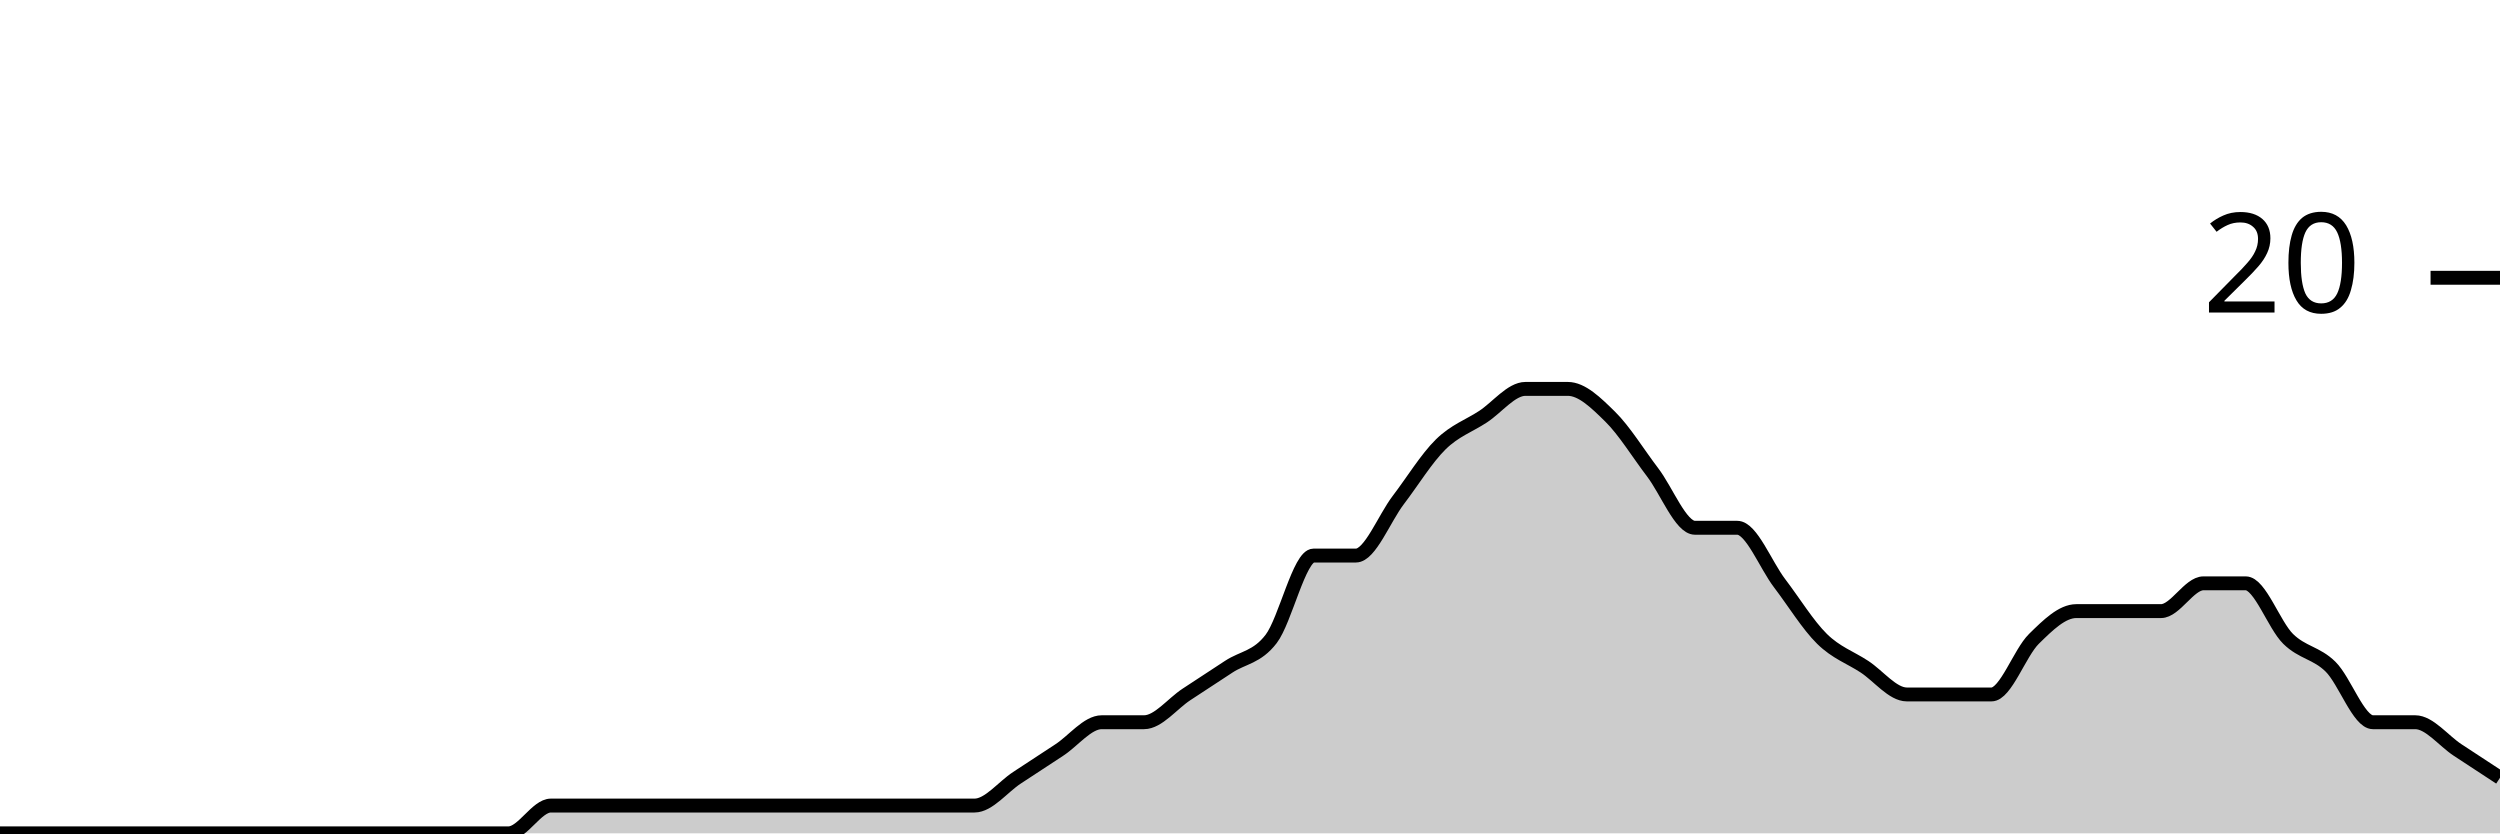
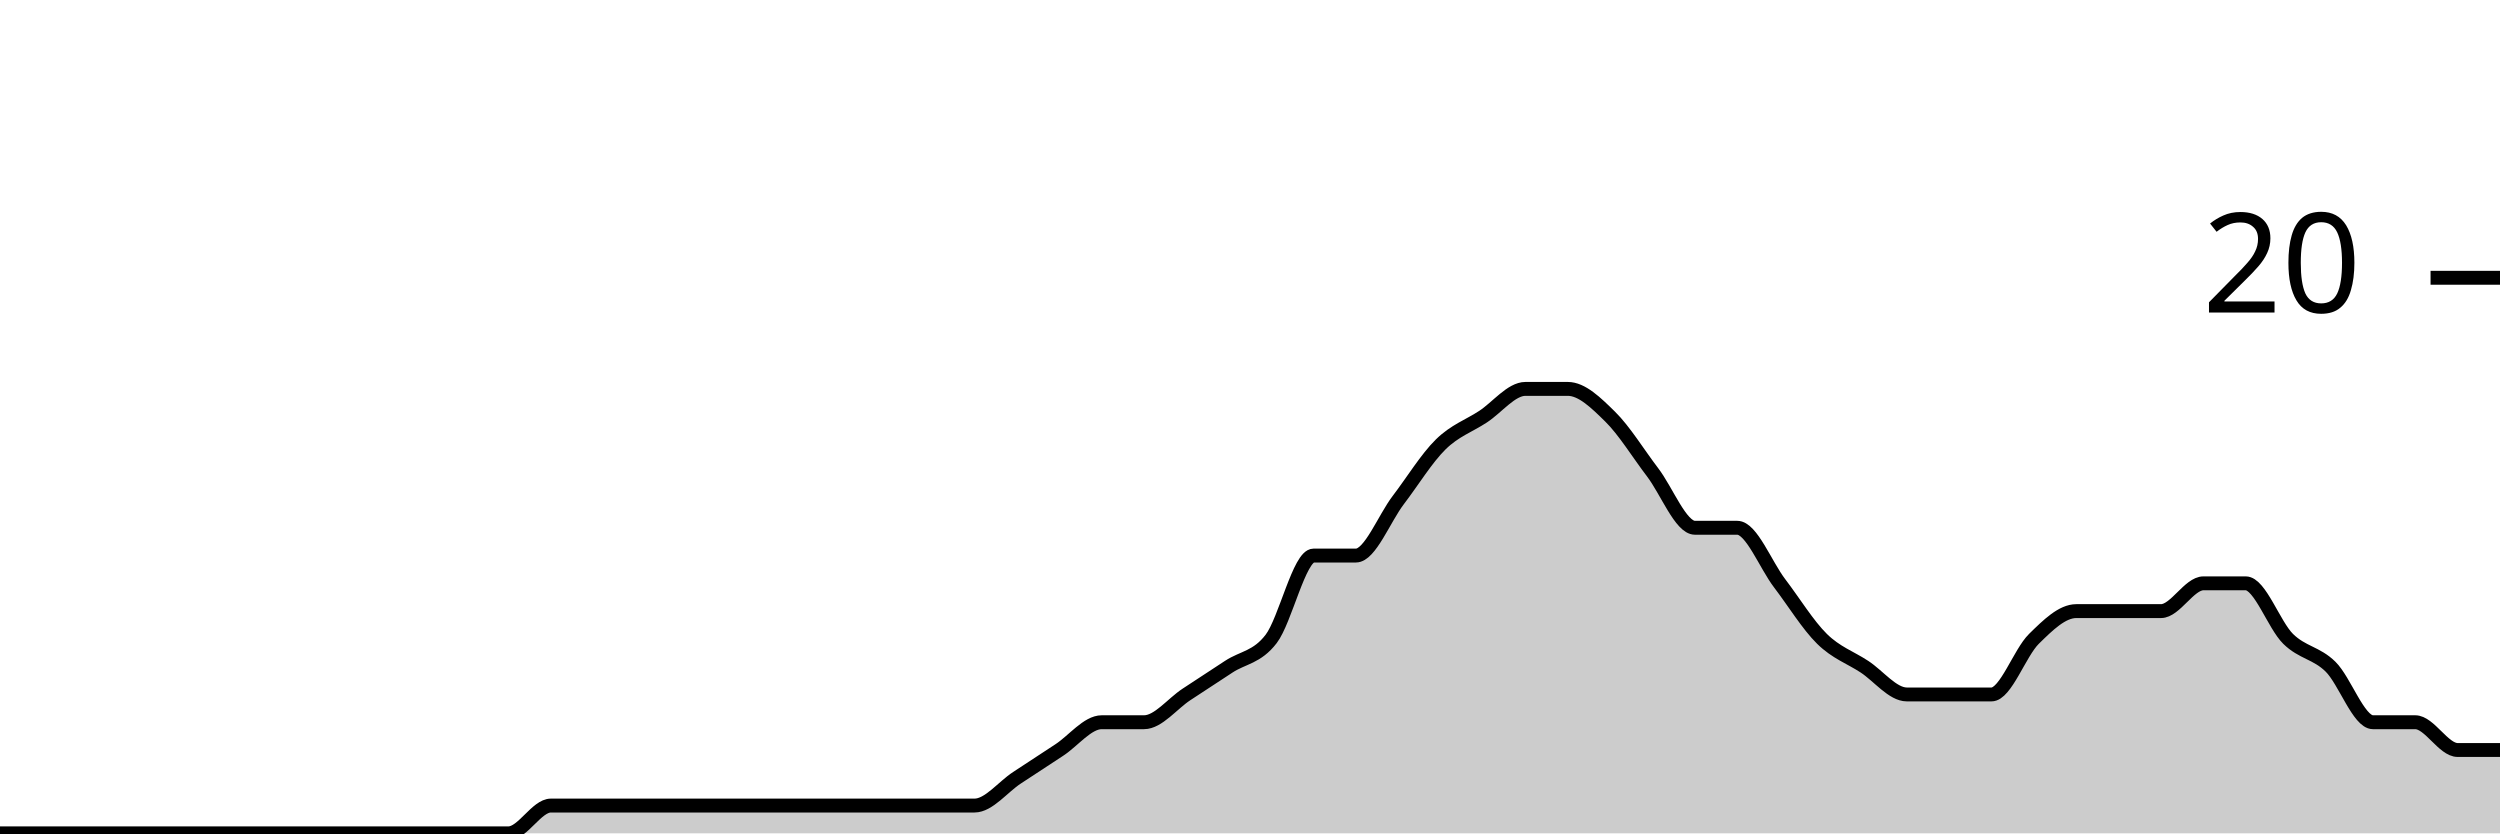
<svg xmlns="http://www.w3.org/2000/svg" viewBox="0 0 180 60">
  <g transform="translate(0,20)">
-     <path class="area" fill="rgba(0, 0, 0, 0.2)" d="M0,40C1.017,40,2.034,40,3.051,40C4.068,40,5.085,40,6.102,40C7.119,40,8.136,40,9.153,40C10.169,40,11.186,40,12.203,40C13.22,40,14.237,40,15.254,40C16.271,40,17.288,40,18.305,40C19.322,40,20.339,40,21.356,40C22.373,40,23.39,40,24.407,40C25.424,40,26.441,40,27.458,40C28.475,40,29.492,40,30.508,40C31.525,40,32.542,40,33.559,40C34.576,40,35.593,40,36.61,40C37.627,40,38.644,38,39.661,38C40.678,38,41.695,38,42.712,38C43.729,38,44.746,38,45.763,38C46.78,38,47.797,38,48.814,38C49.831,38,50.847,38,51.864,38C52.881,38,53.898,38,54.915,38C55.932,38,56.949,38,57.966,38C58.983,38,60,38,61.017,38C62.034,38,63.051,38,64.068,38C65.085,38,66.102,38,67.119,38C68.136,38,69.153,38,70.169,38C71.186,38,72.203,36.667,73.22,36C74.237,35.333,75.254,34.667,76.271,34C77.288,33.333,78.305,32,79.322,32C80.339,32,81.356,32,82.373,32C83.39,32,84.407,30.667,85.424,30C86.441,29.333,87.458,28.667,88.475,28C89.492,27.333,90.508,27.333,91.525,26C92.542,24.667,93.559,20,94.576,20C95.593,20,96.61,20,97.627,20C98.644,20,99.661,17.333,100.678,16C101.695,14.667,102.712,13,103.729,12C104.746,11,105.763,10.667,106.78,10C107.797,9.333,108.814,8,109.831,8C110.847,8,111.864,8,112.881,8C113.898,8,114.915,9,115.932,10C116.949,11,117.966,12.667,118.983,14C120,15.333,121.017,18,122.034,18C123.051,18,124.068,18,125.085,18C126.102,18,127.119,20.667,128.136,22C129.153,23.333,130.169,25,131.186,26C132.203,27,133.22,27.333,134.237,28C135.254,28.667,136.271,30,137.288,30C138.305,30,139.322,30,140.339,30C141.356,30,142.373,30,143.39,30C144.407,30,145.424,27,146.441,26C147.458,25,148.475,24,149.492,24C150.508,24,151.525,24,152.542,24C153.559,24,154.576,24,155.593,24C156.61,24,157.627,22,158.644,22C159.661,22,160.678,22,161.695,22C162.712,22,163.729,25,164.746,26C165.763,27,166.78,27,167.797,28C168.814,29,169.831,32,170.847,32C171.864,32,172.881,32,173.898,32C174.915,32,175.932,33.333,176.949,34C177.966,34.667,178.983,35.333,180,36L180,40C178.983,40,177.966,40,176.949,40C175.932,40,174.915,40,173.898,40C172.881,40,171.864,40,170.847,40C169.831,40,168.814,40,167.797,40C166.78,40,165.763,40,164.746,40C163.729,40,162.712,40,161.695,40C160.678,40,159.661,40,158.644,40C157.627,40,156.61,40,155.593,40C154.576,40,153.559,40,152.542,40C151.525,40,150.508,40,149.492,40C148.475,40,147.458,40,146.441,40C145.424,40,144.407,40,143.39,40C142.373,40,141.356,40,140.339,40C139.322,40,138.305,40,137.288,40C136.271,40,135.254,40,134.237,40C133.22,40,132.203,40,131.186,40C130.169,40,129.153,40,128.136,40C127.119,40,126.102,40,125.085,40C124.068,40,123.051,40,122.034,40C121.017,40,120,40,118.983,40C117.966,40,116.949,40,115.932,40C114.915,40,113.898,40,112.881,40C111.864,40,110.847,40,109.831,40C108.814,40,107.797,40,106.78,40C105.763,40,104.746,40,103.729,40C102.712,40,101.695,40,100.678,40C99.661,40,98.644,40,97.627,40C96.61,40,95.593,40,94.576,40C93.559,40,92.542,40,91.525,40C90.508,40,89.492,40,88.475,40C87.458,40,86.441,40,85.424,40C84.407,40,83.39,40,82.373,40C81.356,40,80.339,40,79.322,40C78.305,40,77.288,40,76.271,40C75.254,40,74.237,40,73.22,40C72.203,40,71.186,40,70.169,40C69.153,40,68.136,40,67.119,40C66.102,40,65.085,40,64.068,40C63.051,40,62.034,40,61.017,40C60,40,58.983,40,57.966,40C56.949,40,55.932,40,54.915,40C53.898,40,52.881,40,51.864,40C50.847,40,49.831,40,48.814,40C47.797,40,46.78,40,45.763,40C44.746,40,43.729,40,42.712,40C41.695,40,40.678,40,39.661,40C38.644,40,37.627,40,36.61,40C35.593,40,34.576,40,33.559,40C32.542,40,31.525,40,30.508,40C29.492,40,28.475,40,27.458,40C26.441,40,25.424,40,24.407,40C23.39,40,22.373,40,21.356,40C20.339,40,19.322,40,18.305,40C17.288,40,16.271,40,15.254,40C14.237,40,13.22,40,12.203,40C11.186,40,10.169,40,9.153,40C8.136,40,7.119,40,6.102,40C5.085,40,4.068,40,3.051,40C2.034,40,1.017,40,0,40Z" />
-     <path class="line" stroke="black" fill="none" d="M0,40C1.017,40,2.034,40,3.051,40C4.068,40,5.085,40,6.102,40C7.119,40,8.136,40,9.153,40C10.169,40,11.186,40,12.203,40C13.22,40,14.237,40,15.254,40C16.271,40,17.288,40,18.305,40C19.322,40,20.339,40,21.356,40C22.373,40,23.39,40,24.407,40C25.424,40,26.441,40,27.458,40C28.475,40,29.492,40,30.508,40C31.525,40,32.542,40,33.559,40C34.576,40,35.593,40,36.61,40C37.627,40,38.644,38,39.661,38C40.678,38,41.695,38,42.712,38C43.729,38,44.746,38,45.763,38C46.78,38,47.797,38,48.814,38C49.831,38,50.847,38,51.864,38C52.881,38,53.898,38,54.915,38C55.932,38,56.949,38,57.966,38C58.983,38,60,38,61.017,38C62.034,38,63.051,38,64.068,38C65.085,38,66.102,38,67.119,38C68.136,38,69.153,38,70.169,38C71.186,38,72.203,36.667,73.22,36C74.237,35.333,75.254,34.667,76.271,34C77.288,33.333,78.305,32,79.322,32C80.339,32,81.356,32,82.373,32C83.39,32,84.407,30.667,85.424,30C86.441,29.333,87.458,28.667,88.475,28C89.492,27.333,90.508,27.333,91.525,26C92.542,24.667,93.559,20,94.576,20C95.593,20,96.61,20,97.627,20C98.644,20,99.661,17.333,100.678,16C101.695,14.667,102.712,13,103.729,12C104.746,11,105.763,10.667,106.78,10C107.797,9.333,108.814,8,109.831,8C110.847,8,111.864,8,112.881,8C113.898,8,114.915,9,115.932,10C116.949,11,117.966,12.667,118.983,14C120,15.333,121.017,18,122.034,18C123.051,18,124.068,18,125.085,18C126.102,18,127.119,20.667,128.136,22C129.153,23.333,130.169,25,131.186,26C132.203,27,133.22,27.333,134.237,28C135.254,28.667,136.271,30,137.288,30C138.305,30,139.322,30,140.339,30C141.356,30,142.373,30,143.39,30C144.407,30,145.424,27,146.441,26C147.458,25,148.475,24,149.492,24C150.508,24,151.525,24,152.542,24C153.559,24,154.576,24,155.593,24C156.61,24,157.627,22,158.644,22C159.661,22,160.678,22,161.695,22C162.712,22,163.729,25,164.746,26C165.763,27,166.78,27,167.797,28C168.814,29,169.831,32,170.847,32C171.864,32,172.881,32,173.898,32C174.915,32,175.932,33.333,176.949,34C177.966,34.667,178.983,35.333,180,36" />
+     <path class="area" fill="rgba(0, 0, 0, 0.2)" d="M0,40C1.017,40,2.034,40,3.051,40C4.068,40,5.085,40,6.102,40C7.119,40,8.136,40,9.153,40C10.169,40,11.186,40,12.203,40C13.22,40,14.237,40,15.254,40C16.271,40,17.288,40,18.305,40C19.322,40,20.339,40,21.356,40C22.373,40,23.39,40,24.407,40C25.424,40,26.441,40,27.458,40C28.475,40,29.492,40,30.508,40C31.525,40,32.542,40,33.559,40C34.576,40,35.593,40,36.61,40C37.627,40,38.644,38,39.661,38C40.678,38,41.695,38,42.712,38C43.729,38,44.746,38,45.763,38C46.78,38,47.797,38,48.814,38C49.831,38,50.847,38,51.864,38C52.881,38,53.898,38,54.915,38C55.932,38,56.949,38,57.966,38C58.983,38,60,38,61.017,38C62.034,38,63.051,38,64.068,38C65.085,38,66.102,38,67.119,38C68.136,38,69.153,38,70.169,38C71.186,38,72.203,36.667,73.22,36C74.237,35.333,75.254,34.667,76.271,34C77.288,33.333,78.305,32,79.322,32C80.339,32,81.356,32,82.373,32C83.39,32,84.407,30.667,85.424,30C86.441,29.333,87.458,28.667,88.475,28C89.492,27.333,90.508,27.333,91.525,26C92.542,24.667,93.559,20,94.576,20C95.593,20,96.61,20,97.627,20C98.644,20,99.661,17.333,100.678,16C101.695,14.667,102.712,13,103.729,12C104.746,11,105.763,10.667,106.78,10C107.797,9.333,108.814,8,109.831,8C110.847,8,111.864,8,112.881,8C113.898,8,114.915,9,115.932,10C116.949,11,117.966,12.667,118.983,14C120,15.333,121.017,18,122.034,18C123.051,18,124.068,18,125.085,18C126.102,18,127.119,20.667,128.136,22C129.153,23.333,130.169,25,131.186,26C132.203,27,133.22,27.333,134.237,28C135.254,28.667,136.271,30,137.288,30C138.305,30,139.322,30,140.339,30C141.356,30,142.373,30,143.39,30C144.407,30,145.424,27,146.441,26C147.458,25,148.475,24,149.492,24C150.508,24,151.525,24,152.542,24C153.559,24,154.576,24,155.593,24C156.61,24,157.627,22,158.644,22C159.661,22,160.678,22,161.695,22C162.712,22,163.729,25,164.746,26C165.763,27,166.78,27,167.797,28C168.814,29,169.831,32,170.847,32C171.864,32,172.881,32,173.898,32C174.915,32,175.932,34,176.949,34C177.966,34,178.983,34,180,34L180,40C178.983,40,177.966,40,176.949,40C175.932,40,174.915,40,173.898,40C172.881,40,171.864,40,170.847,40C169.831,40,168.814,40,167.797,40C166.78,40,165.763,40,164.746,40C163.729,40,162.712,40,161.695,40C160.678,40,159.661,40,158.644,40C157.627,40,156.61,40,155.593,40C154.576,40,153.559,40,152.542,40C151.525,40,150.508,40,149.492,40C148.475,40,147.458,40,146.441,40C145.424,40,144.407,40,143.39,40C142.373,40,141.356,40,140.339,40C139.322,40,138.305,40,137.288,40C136.271,40,135.254,40,134.237,40C133.22,40,132.203,40,131.186,40C130.169,40,129.153,40,128.136,40C127.119,40,126.102,40,125.085,40C124.068,40,123.051,40,122.034,40C121.017,40,120,40,118.983,40C117.966,40,116.949,40,115.932,40C114.915,40,113.898,40,112.881,40C111.864,40,110.847,40,109.831,40C108.814,40,107.797,40,106.78,40C105.763,40,104.746,40,103.729,40C102.712,40,101.695,40,100.678,40C99.661,40,98.644,40,97.627,40C96.61,40,95.593,40,94.576,40C93.559,40,92.542,40,91.525,40C90.508,40,89.492,40,88.475,40C87.458,40,86.441,40,85.424,40C84.407,40,83.39,40,82.373,40C81.356,40,80.339,40,79.322,40C78.305,40,77.288,40,76.271,40C75.254,40,74.237,40,73.22,40C72.203,40,71.186,40,70.169,40C69.153,40,68.136,40,67.119,40C66.102,40,65.085,40,64.068,40C63.051,40,62.034,40,61.017,40C60,40,58.983,40,57.966,40C56.949,40,55.932,40,54.915,40C53.898,40,52.881,40,51.864,40C50.847,40,49.831,40,48.814,40C47.797,40,46.78,40,45.763,40C44.746,40,43.729,40,42.712,40C41.695,40,40.678,40,39.661,40C38.644,40,37.627,40,36.61,40C35.593,40,34.576,40,33.559,40C32.542,40,31.525,40,30.508,40C29.492,40,28.475,40,27.458,40C26.441,40,25.424,40,24.407,40C23.39,40,22.373,40,21.356,40C20.339,40,19.322,40,18.305,40C17.288,40,16.271,40,15.254,40C14.237,40,13.22,40,12.203,40C11.186,40,10.169,40,9.153,40C8.136,40,7.119,40,6.102,40C5.085,40,4.068,40,3.051,40C2.034,40,1.017,40,0,40Z" />
+     <path class="line" stroke="black" fill="none" d="M0,40C1.017,40,2.034,40,3.051,40C4.068,40,5.085,40,6.102,40C7.119,40,8.136,40,9.153,40C10.169,40,11.186,40,12.203,40C13.22,40,14.237,40,15.254,40C16.271,40,17.288,40,18.305,40C19.322,40,20.339,40,21.356,40C22.373,40,23.39,40,24.407,40C25.424,40,26.441,40,27.458,40C28.475,40,29.492,40,30.508,40C31.525,40,32.542,40,33.559,40C34.576,40,35.593,40,36.61,40C37.627,40,38.644,38,39.661,38C40.678,38,41.695,38,42.712,38C43.729,38,44.746,38,45.763,38C46.78,38,47.797,38,48.814,38C49.831,38,50.847,38,51.864,38C52.881,38,53.898,38,54.915,38C55.932,38,56.949,38,57.966,38C58.983,38,60,38,61.017,38C62.034,38,63.051,38,64.068,38C65.085,38,66.102,38,67.119,38C68.136,38,69.153,38,70.169,38C71.186,38,72.203,36.667,73.22,36C74.237,35.333,75.254,34.667,76.271,34C77.288,33.333,78.305,32,79.322,32C80.339,32,81.356,32,82.373,32C83.39,32,84.407,30.667,85.424,30C86.441,29.333,87.458,28.667,88.475,28C89.492,27.333,90.508,27.333,91.525,26C92.542,24.667,93.559,20,94.576,20C95.593,20,96.61,20,97.627,20C98.644,20,99.661,17.333,100.678,16C101.695,14.667,102.712,13,103.729,12C104.746,11,105.763,10.667,106.78,10C107.797,9.333,108.814,8,109.831,8C110.847,8,111.864,8,112.881,8C113.898,8,114.915,9,115.932,10C116.949,11,117.966,12.667,118.983,14C120,15.333,121.017,18,122.034,18C123.051,18,124.068,18,125.085,18C126.102,18,127.119,20.667,128.136,22C129.153,23.333,130.169,25,131.186,26C132.203,27,133.22,27.333,134.237,28C135.254,28.667,136.271,30,137.288,30C138.305,30,139.322,30,140.339,30C141.356,30,142.373,30,143.39,30C144.407,30,145.424,27,146.441,26C147.458,25,148.475,24,149.492,24C150.508,24,151.525,24,152.542,24C153.559,24,154.576,24,155.593,24C156.61,24,157.627,22,158.644,22C159.661,22,160.678,22,161.695,22C162.712,22,163.729,25,164.746,26C165.763,27,166.78,27,167.797,28C168.814,29,169.831,32,170.847,32C171.864,32,172.881,32,173.898,32C174.915,32,175.932,34,176.949,34C177.966,34,178.983,34,180,34" />
    <path class="axis-ceiling" stroke-width="1" stroke="black" fill="none" d="M175,0L180,0" />
    <text class="axis-ceiling-label" font-family="sans-serif" text-anchor="end" font-size="10px" x="170" y="2.5">20</text>
  </g>
</svg>
